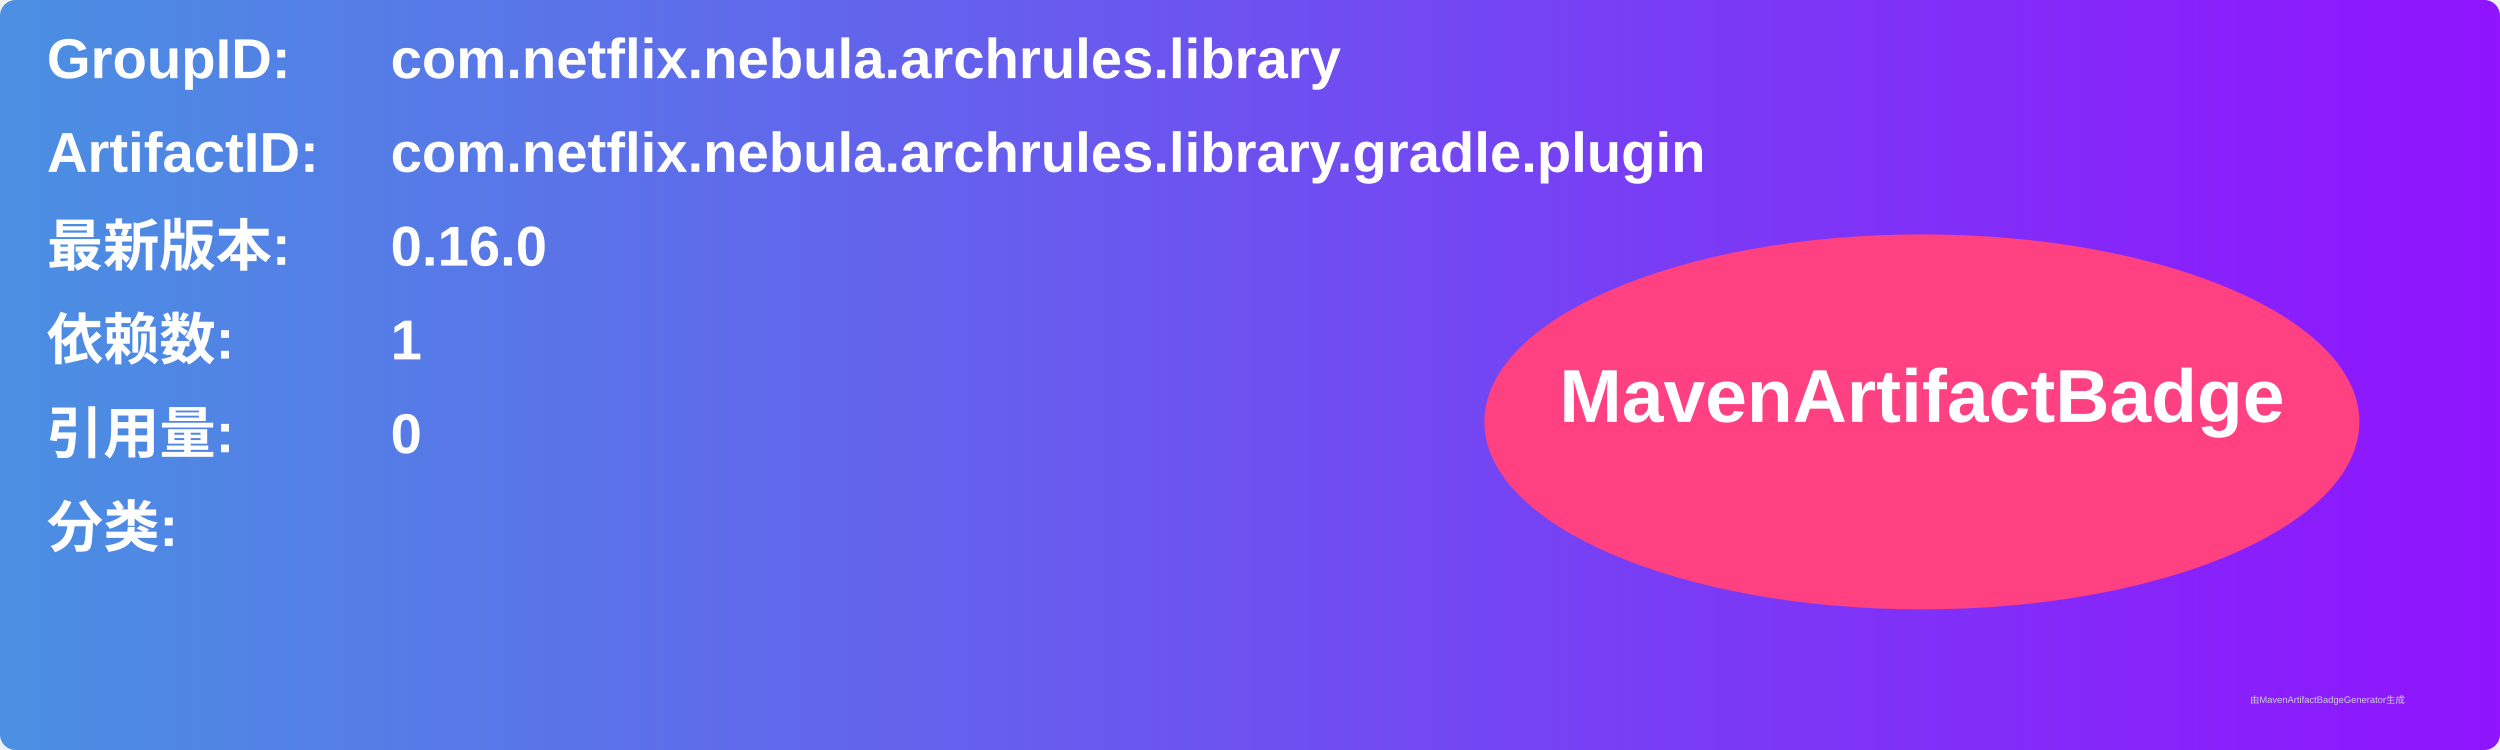
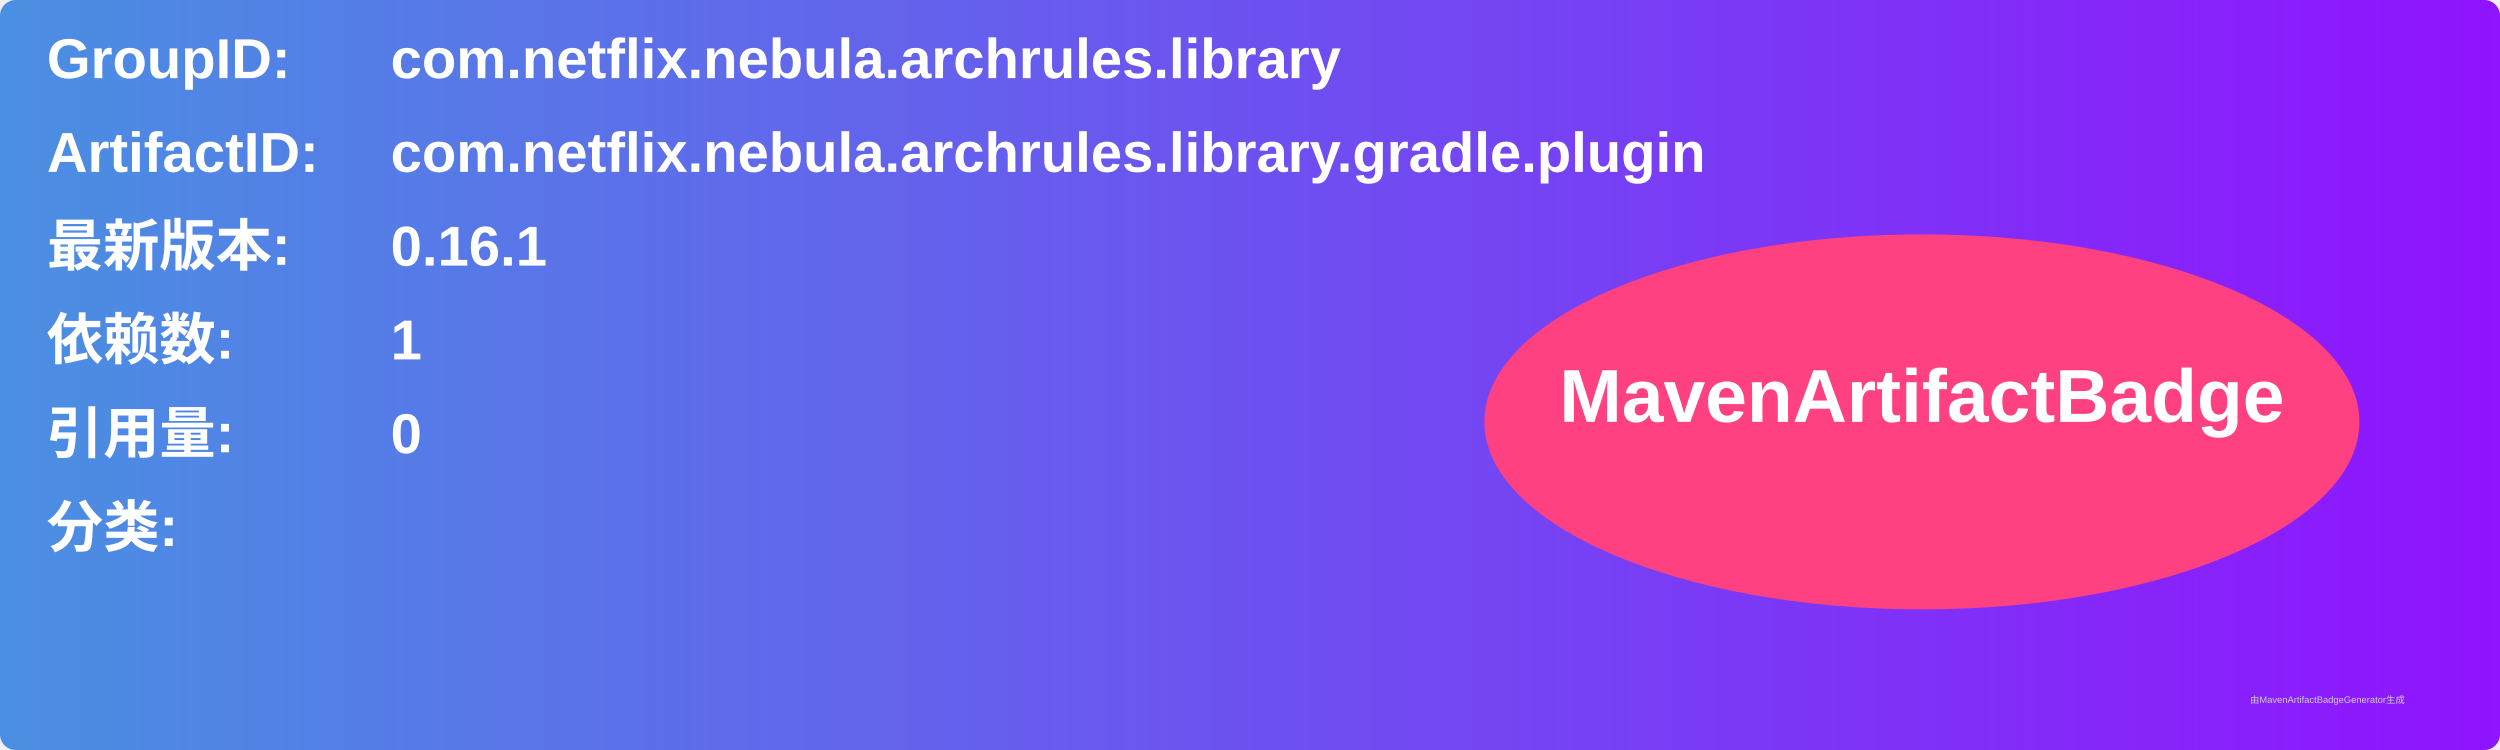
<svg xmlns="http://www.w3.org/2000/svg" width="800" height="240" viewBox="0 0 800 240">
  <linearGradient id="grad" x1="0%" y1="0%" x2="100%" y2="0%">
    <stop offset="0%" stop-color="#4a90e2" />
    <stop offset="100%" stop-color="#9013fe" />
  </linearGradient>
  <rect width="100%" height="100%" rx="5" ry="5" fill="url(#grad)" />
  <g transform="translate(15, 15)">
    <text x="0" y="10" font-family="Arial" font-size="18" fill="white" font-weight="bold" width="260">GroupID:</text>
    <text x="110" y="10" font-family="Arial" font-size="18" fill="white" font-weight="bold" width="460">com.netflix.nebula.archrules.library</text>
    <text x="0" y="40" font-family="Arial" font-size="18" fill="white" font-weight="bold" width="260">ArtifactID:</text>
    <text x="110" y="40" font-family="Arial" font-size="18" fill="white" font-weight="bold" width="460">com.netflix.nebula.archrules.library.gradle.plugin</text>
    <text x="0" y="70" font-family="Arial" font-size="18" fill="white" font-weight="bold">最新版本:</text>
    <text x="110" y="70" font-family="Arial" font-size="18" fill="white" font-weight="bold">
-       <tspan font-weight="bold">0.16.0</tspan>
+       <tspan font-weight="bold">0.16.1</tspan>
    </text>
    <text x="0" y="100" font-family="Arial" font-size="18" fill="white" font-weight="bold">依赖数: </text>
    <text x="110" y="100" font-family="Arial" font-size="18" fill="white">
      <tspan font-weight="bold">1</tspan>
    </text>
    <text x="0" y="130" font-family="Arial" font-size="18" fill="white" font-weight="bold">引用量: </text>
    <text x="110" y="130" font-family="Arial" font-size="18" fill="white">
      <tspan font-weight="bold">0</tspan>
    </text>
    <text x="0" y="160" font-family="Arial" font-size="18" fill="white" font-weight="bold">分类:</text>
    <text x="10" y="190" font-family="Arial" font-size="10" fill="white">
      <tspan font-weight="bold" />
    </text>
    <ellipse cx="600" cy="120" rx="140" ry="60" fill="#ff4081" />
    <text x="600" y="120" text-anchor="middle" font-family="Arial" font-size="24" fill="white" font-weight="bold">MavenArtifactBadge</text>
  </g>
  <text x="720" y="225" font-family="Arial" font-size="3" fill="#d0d0d0">由MavenArtifactBadgeGenerator生成</text>
</svg>
